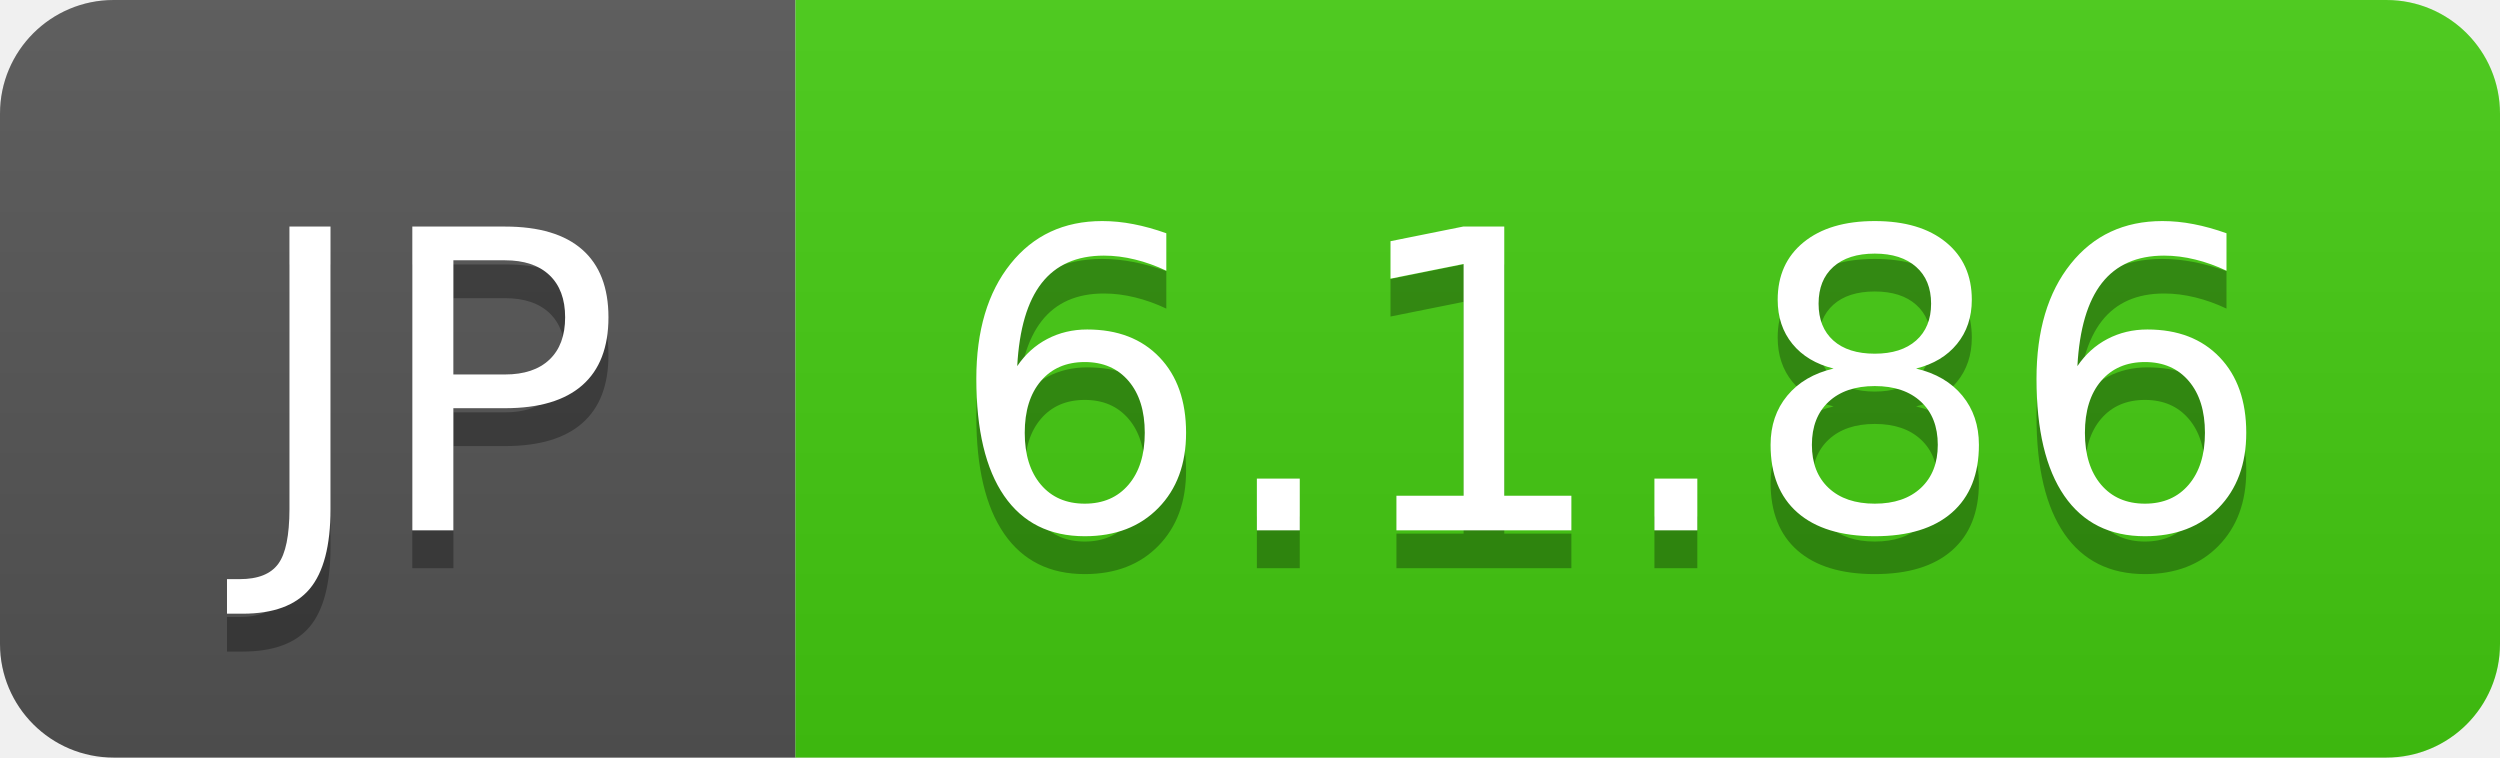
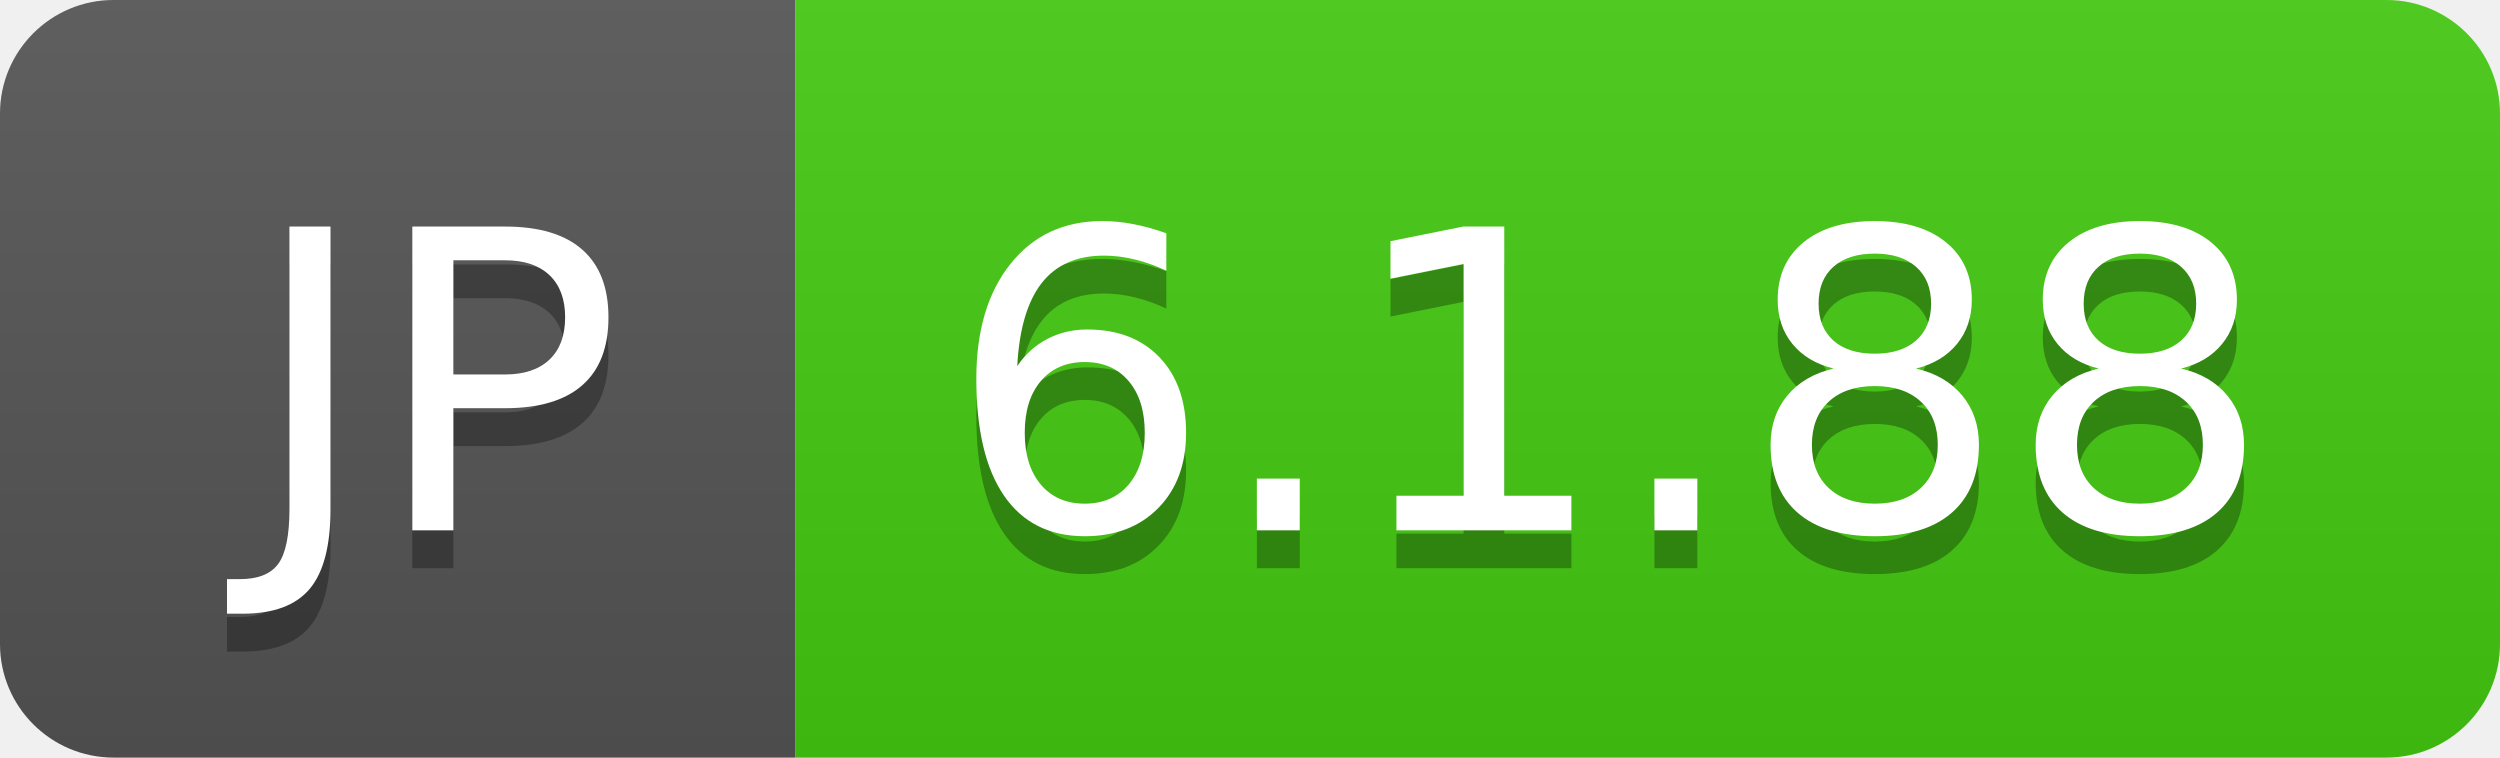
- <svg xmlns="http://www.w3.org/2000/svg" width="66" height="20" role="img" aria-label="JP: 6.1.86">
+ <svg xmlns="http://www.w3.org/2000/svg" width="66" height="20" role="img" aria-label="JP: 6.1.88">
  <linearGradient id="s" x2="0" y2="100%">
    <stop offset="0" stop-color="#bbb" stop-opacity=".1" />
    <stop offset="1" stop-opacity=".1" />
  </linearGradient>
  <clipPath id="r">
    <rect width="66" height="20" rx="3" fill="#fff" />
  </clipPath>
  <g clip-path="url(#r)">
    <rect width="21" height="20" fill="#555" />
    <rect x="21" width="45" height="20" fill="#4c1" />
    <rect width="66" height="20" fill="url(#s)" />
  </g>
  <g fill="#fff" text-anchor="middle" font-family="Verdana,Geneva,DejaVu Sans,sans-serif" text-rendering="geometricPrecision" font-size="110">
    <text aria-hidden="true" x="115" y="150" fill="#010101" fill-opacity=".3" transform="scale(.1)" textLength="110">JP</text>
    <text x="115" y="140" transform="scale(.1)" fill="#fff" textLength="110">JP</text>
-     <text aria-hidden="true" x="425" y="150" fill="#010101" fill-opacity=".3" transform="scale(.1)" textLength="350">6.1.86</text>
-     <text x="425" y="140" transform="scale(.1)" fill="#fff" textLength="350">6.1.86</text>
+     <text aria-hidden="true" x="425" y="150" fill="#010101" fill-opacity=".3" transform="scale(.1)" textLength="350">6.1.88</text>
+     <text x="425" y="140" transform="scale(.1)" fill="#fff" textLength="350">6.1.88</text>
  </g>
</svg>
